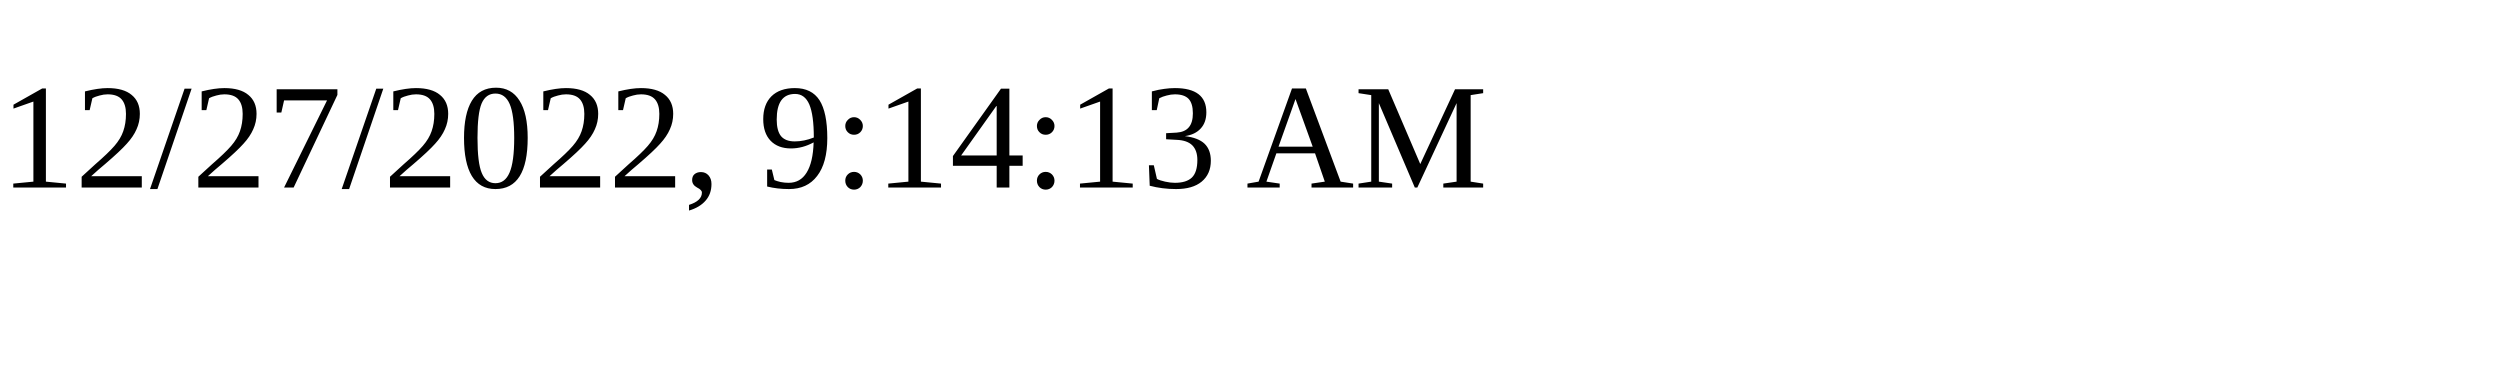
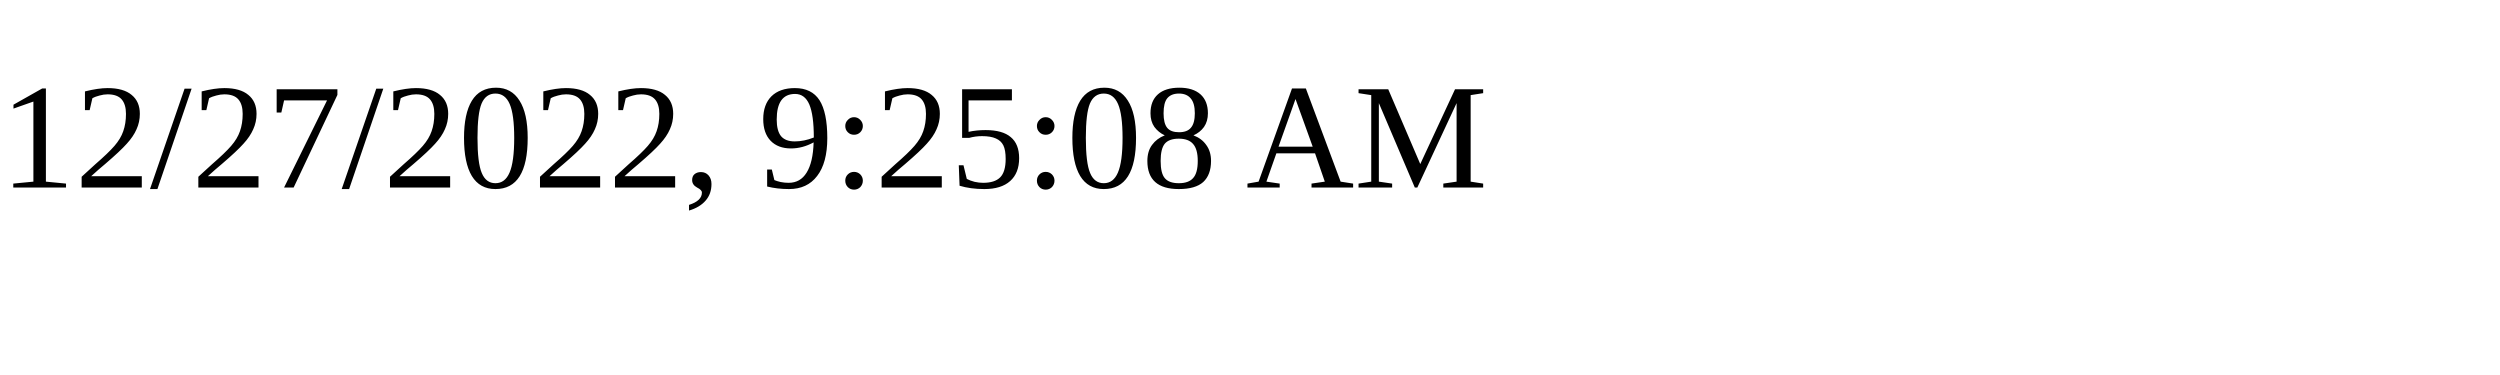
<svg xmlns="http://www.w3.org/2000/svg" height="30" width="200">
-   <text x="0" y="15">12/27/2022, 9:14:13 AM</text>
+   <text x="0" y="15">12/27/2022, 9:25:08 AM</text>
</svg>
